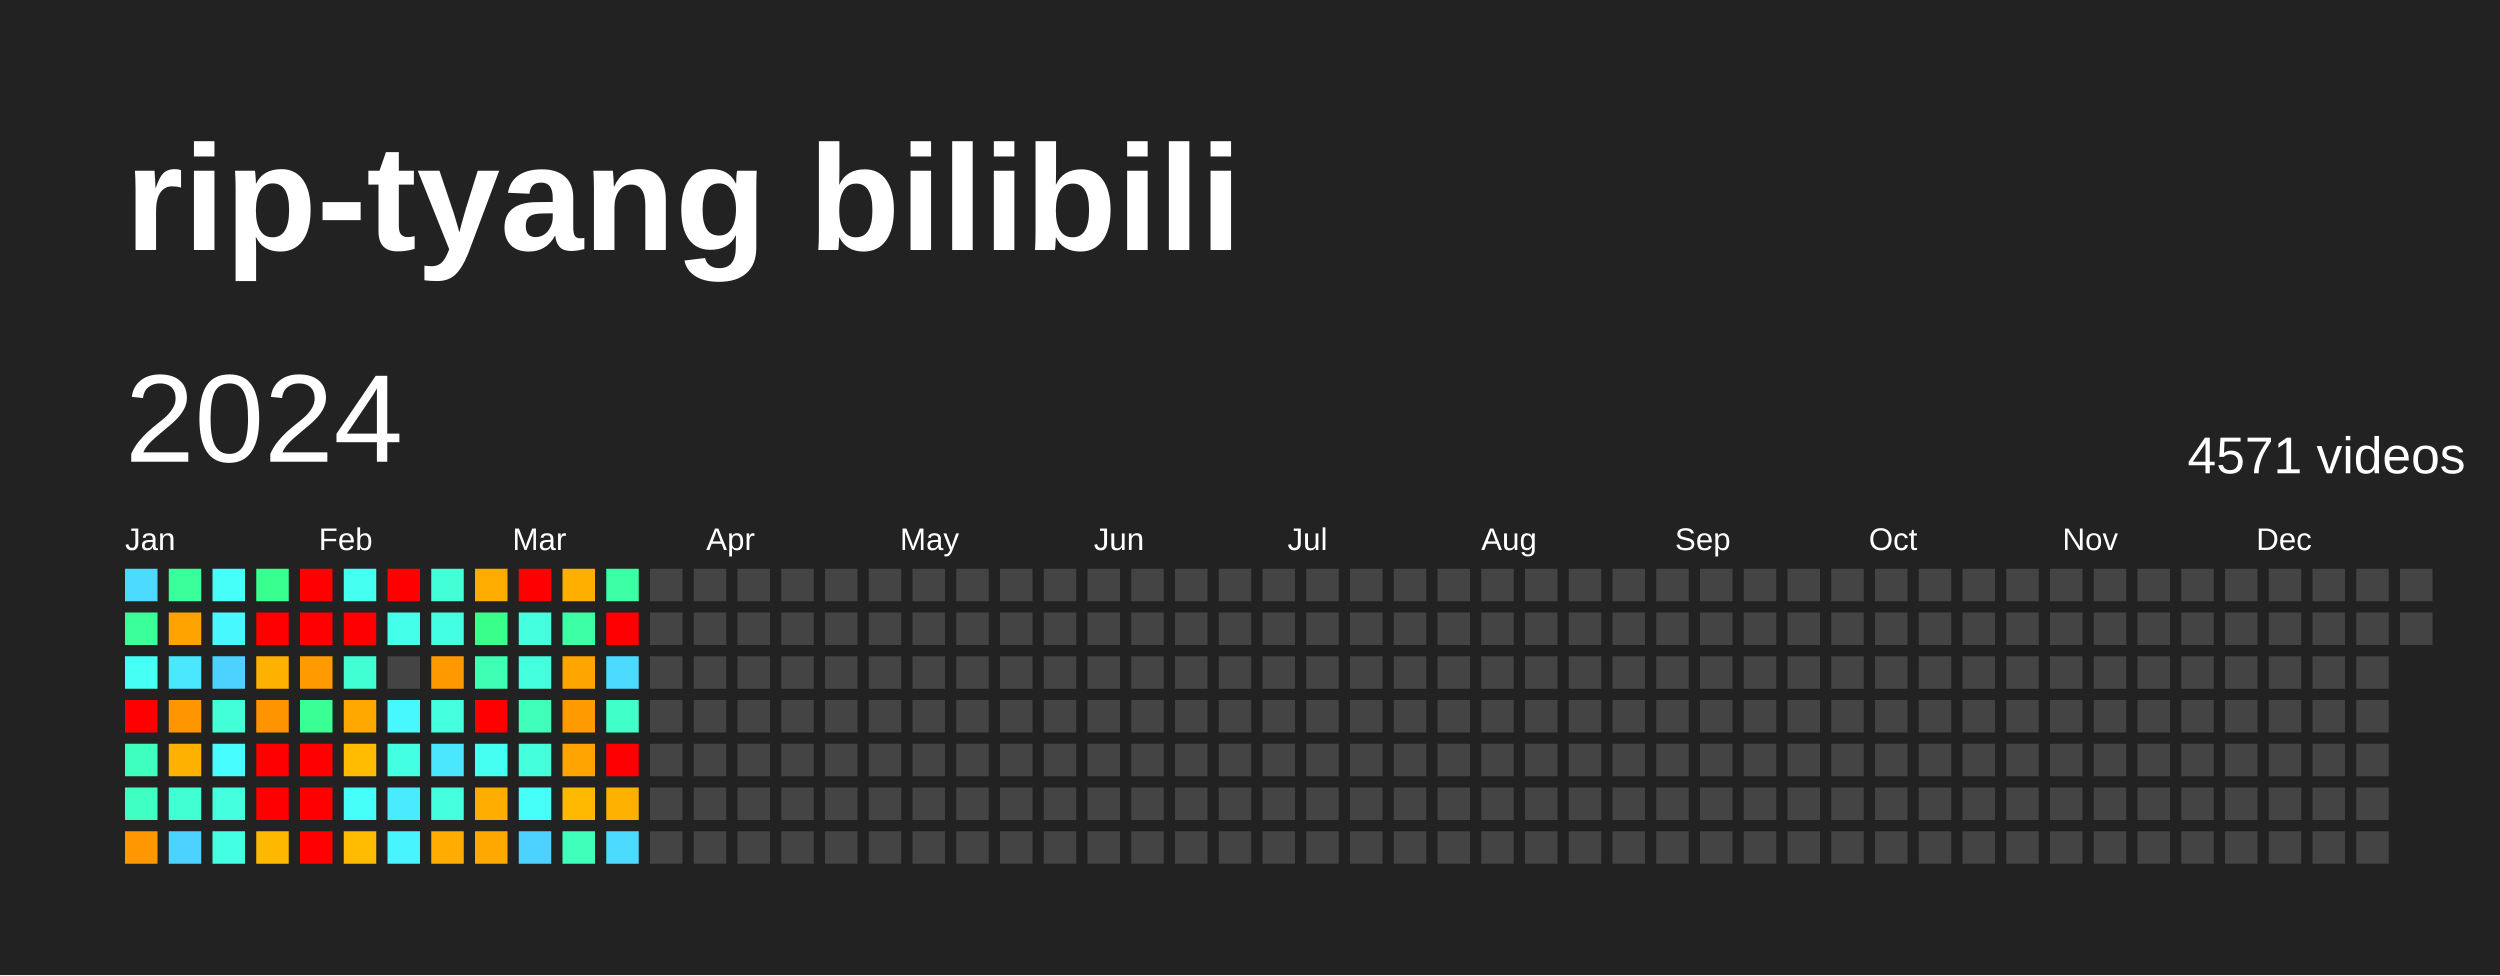
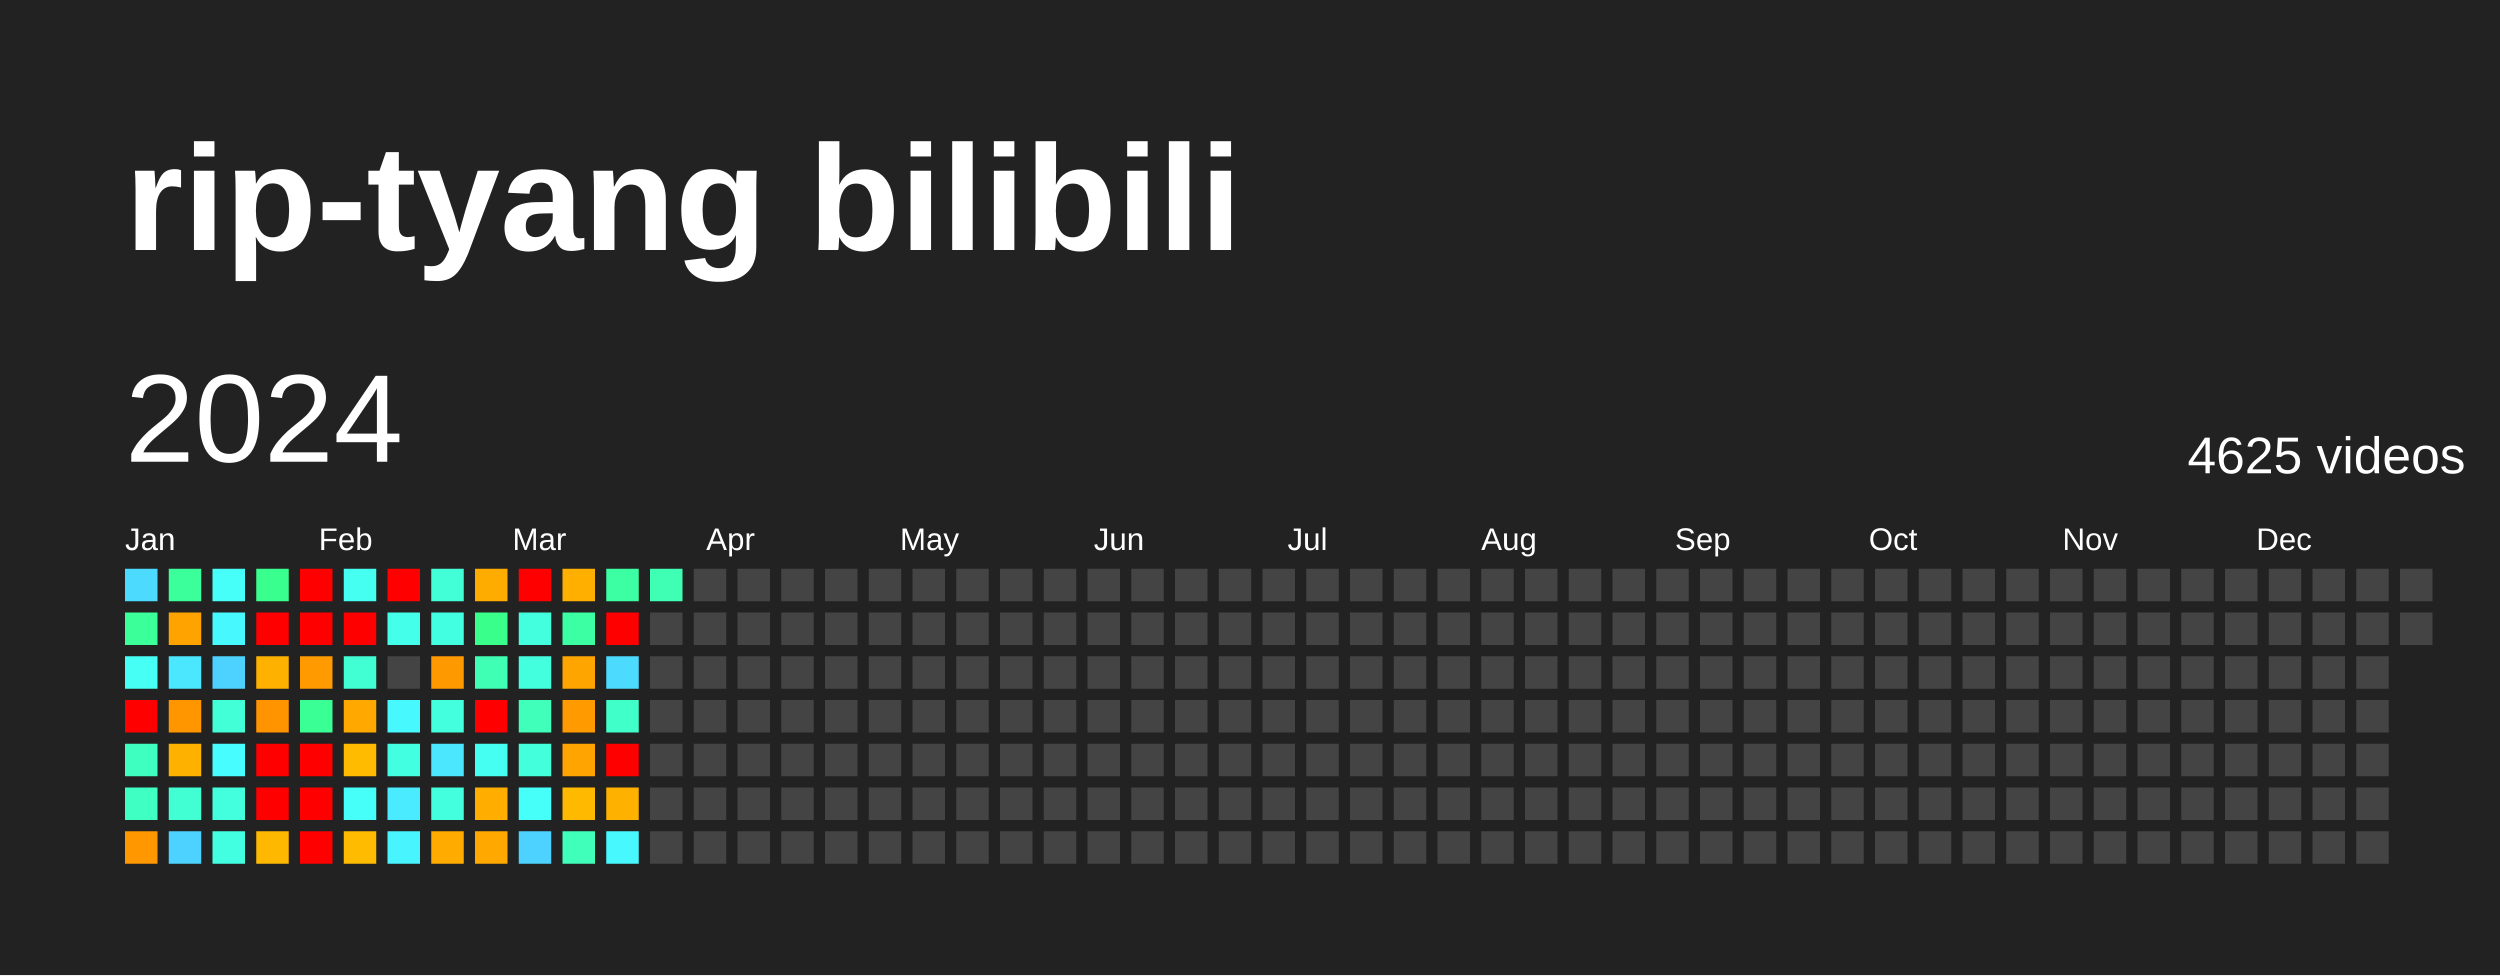
<svg xmlns="http://www.w3.org/2000/svg" baseProfile="full" height="78mm" version="1.1" viewBox="0,0,200,78" width="200mm">
  <defs />
  <rect fill="#222222" height="78" width="200" x="0" y="0" />
  <text fill="#FFFFFF" style="font-size:12px; font-family:Arial; font-weight:bold;" x="10" y="20">rip-tyang bilibili</text>
  <text dominant-baseline="hanging" fill="#FFFFFF" style="font-size:10.0px; font-family:Arial;" x="10" y="30">2024</text>
-   <text dominant-baseline="hanging" fill="#FFFFFF" style="font-size:4.125px; font-family:Arial;" x="175" y="35">4571 videos</text>
+   <text dominant-baseline="hanging" fill="#FFFFFF" style="font-size:4.125px; font-family:Arial;" x="175" y="35">4625 videos</text>
  <text fill="#FFFFFF" style="font-size:2.5px; font-family:Arial" x="10.0" y="44">Jan</text>
  <text fill="#FFFFFF" style="font-size:2.5px; font-family:Arial" x="25.5" y="44">Feb</text>
  <text fill="#FFFFFF" style="font-size:2.5px; font-family:Arial" x="41.0" y="44">Mar</text>
  <text fill="#FFFFFF" style="font-size:2.5px; font-family:Arial" x="56.5" y="44">Apr</text>
  <text fill="#FFFFFF" style="font-size:2.5px; font-family:Arial" x="72.0" y="44">May</text>
  <text fill="#FFFFFF" style="font-size:2.5px; font-family:Arial" x="87.5" y="44">Jun</text>
  <text fill="#FFFFFF" style="font-size:2.5px; font-family:Arial" x="103.0" y="44">Jul</text>
  <text fill="#FFFFFF" style="font-size:2.5px; font-family:Arial" x="118.5" y="44">Aug</text>
  <text fill="#FFFFFF" style="font-size:2.5px; font-family:Arial" x="134.0" y="44">Sep</text>
  <text fill="#FFFFFF" style="font-size:2.5px; font-family:Arial" x="149.5" y="44">Oct</text>
  <text fill="#FFFFFF" style="font-size:2.5px; font-family:Arial" x="165.0" y="44">Nov</text>
  <text fill="#FFFFFF" style="font-size:2.5px; font-family:Arial" x="180.5" y="44">Dec</text>
  <rect fill="#4cdaff" height="2.6" width="2.6" x="10.0" y="45.5" />
  <rect fill="#3bff98" height="2.6" width="2.6" x="10.0" y="49.0" />
  <rect fill="#46fff5" height="2.6" width="2.6" x="10.0" y="52.5" />
  <rect fill="red" height="2.6" width="2.6" x="10.0" y="56.0" />
  <rect fill="#3fffc0" height="2.6" width="2.6" x="10.0" y="59.5" />
  <rect fill="#40ffc3" height="2.6" width="2.6" x="10.0" y="63.0" />
  <rect fill="#ff9800" height="2.6" width="2.6" x="10.0" y="66.5" />
  <rect fill="#3bff9b" height="2.6" width="2.6" x="13.5" y="45.5" />
  <rect fill="#ffa300" height="2.6" width="2.6" x="13.5" y="49.0" />
  <rect fill="#4ae7ff" height="2.6" width="2.6" x="13.5" y="52.5" />
  <rect fill="#ff9600" height="2.6" width="2.6" x="13.5" y="56.0" />
  <rect fill="#ffb100" height="2.6" width="2.6" x="13.5" y="59.5" />
  <rect fill="#41ffd2" height="2.6" width="2.6" x="13.5" y="63.0" />
  <rect fill="#4dd2ff" height="2.6" width="2.6" x="13.5" y="66.5" />
  <rect fill="#46fff8" height="2.6" width="2.6" x="17.0" y="45.5" />
  <rect fill="#48f8ff" height="2.6" width="2.6" x="17.0" y="49.0" />
  <rect fill="#4dd2ff" height="2.6" width="2.6" x="17.0" y="52.5" />
  <rect fill="#42ffd8" height="2.6" width="2.6" x="17.0" y="56.0" />
  <rect fill="#47fdff" height="2.6" width="2.6" x="17.0" y="59.5" />
  <rect fill="#43ffde" height="2.6" width="2.6" x="17.0" y="63.0" />
  <rect fill="#43ffe1" height="2.6" width="2.6" x="17.0" y="66.5" />
  <rect fill="#39ff8e" height="2.6" width="2.6" x="20.5" y="45.5" />
  <rect fill="red" height="2.6" width="2.6" x="20.5" y="49.0" />
  <rect fill="#ffb100" height="2.6" width="2.6" x="20.5" y="52.5" />
  <rect fill="#ff9300" height="2.6" width="2.6" x="20.5" y="56.0" />
  <rect fill="red" height="2.6" width="2.6" x="20.5" y="59.5" />
  <rect fill="red" height="2.6" width="2.6" x="20.5" y="63.0" />
  <rect fill="#ffb800" height="2.6" width="2.6" x="20.5" y="66.5" />
  <rect fill="red" height="2.6" width="2.6" x="24.0" y="45.5" />
  <rect fill="red" height="2.6" width="2.6" x="24.0" y="49.0" />
  <rect fill="#ff9a00" height="2.6" width="2.6" x="24.0" y="52.5" />
  <rect fill="#3aff94" height="2.6" width="2.6" x="24.0" y="56.0" />
  <rect fill="red" height="2.6" width="2.6" x="24.0" y="59.5" />
  <rect fill="red" height="2.6" width="2.6" x="24.0" y="63.0" />
  <rect fill="red" height="2.6" width="2.6" x="24.0" y="66.5" />
  <rect fill="#45fff0" height="2.6" width="2.6" x="27.5" y="45.5" />
  <rect fill="red" height="2.6" width="2.6" x="27.5" y="49.0" />
  <rect fill="#41ffd2" height="2.6" width="2.6" x="27.5" y="52.5" />
  <rect fill="#ffa900" height="2.6" width="2.6" x="27.5" y="56.0" />
  <rect fill="#ffbb00" height="2.6" width="2.6" x="27.5" y="59.5" />
  <rect fill="#46fff8" height="2.6" width="2.6" x="27.5" y="63.0" />
  <rect fill="#ffbb00" height="2.6" width="2.6" x="27.5" y="66.5" />
  <rect fill="red" height="2.6" width="2.6" x="31.0" y="45.5" />
  <rect fill="#44ffea" height="2.6" width="2.6" x="31.0" y="49.0" />
  <rect fill="#444444" height="2.6" width="2.6" x="31.0" y="52.5" />
  <rect fill="#48f8ff" height="2.6" width="2.6" x="31.0" y="56.0" />
  <rect fill="#43ffe1" height="2.6" width="2.6" x="31.0" y="59.5" />
  <rect fill="#4aeaff" height="2.6" width="2.6" x="31.0" y="63.0" />
  <rect fill="#48f5ff" height="2.6" width="2.6" x="31.0" y="66.5" />
  <rect fill="#42ffd8" height="2.6" width="2.6" x="34.5" y="45.5" />
  <rect fill="#43ffe1" height="2.6" width="2.6" x="34.5" y="49.0" />
  <rect fill="#ff9900" height="2.6" width="2.6" x="34.5" y="52.5" />
  <rect fill="#43ffde" height="2.6" width="2.6" x="34.5" y="56.0" />
  <rect fill="#4ae7ff" height="2.6" width="2.6" x="34.5" y="59.5" />
  <rect fill="#43ffde" height="2.6" width="2.6" x="34.5" y="63.0" />
  <rect fill="#ffab00" height="2.6" width="2.6" x="34.5" y="66.5" />
  <rect fill="#ffac00" height="2.6" width="2.6" x="38.0" y="45.5" />
  <rect fill="#39ff8b" height="2.6" width="2.6" x="38.0" y="49.0" />
  <rect fill="#3effb4" height="2.6" width="2.6" x="38.0" y="52.5" />
  <rect fill="red" height="2.6" width="2.6" x="38.0" y="56.0" />
  <rect fill="#45fff2" height="2.6" width="2.6" x="38.0" y="59.5" />
  <rect fill="#ffae00" height="2.6" width="2.6" x="38.0" y="63.0" />
  <rect fill="#ffa900" height="2.6" width="2.6" x="38.0" y="66.5" />
  <rect fill="red" height="2.6" width="2.6" x="41.5" y="45.5" />
  <rect fill="#43ffde" height="2.6" width="2.6" x="41.5" y="49.0" />
  <rect fill="#43ffde" height="2.6" width="2.6" x="41.5" y="52.5" />
  <rect fill="#3fffba" height="2.6" width="2.6" x="41.5" y="56.0" />
  <rect fill="#43ffdb" height="2.6" width="2.6" x="41.5" y="59.5" />
  <rect fill="#46fff8" height="2.6" width="2.6" x="41.5" y="63.0" />
  <rect fill="#4dd2ff" height="2.6" width="2.6" x="41.5" y="66.5" />
  <rect fill="#ffaf00" height="2.6" width="2.6" x="45.0" y="45.5" />
  <rect fill="#3cffa4" height="2.6" width="2.6" x="45.0" y="49.0" />
  <rect fill="#ffa500" height="2.6" width="2.6" x="45.0" y="52.5" />
  <rect fill="#ff9a00" height="2.6" width="2.6" x="45.0" y="56.0" />
  <rect fill="#ffa400" height="2.6" width="2.6" x="45.0" y="59.5" />
  <rect fill="#ffba00" height="2.6" width="2.6" x="45.0" y="63.0" />
  <rect fill="#3fffba" height="2.6" width="2.6" x="45.0" y="66.5" />
  <rect fill="#3cffa4" height="2.6" width="2.6" x="48.5" y="45.5" />
  <rect fill="red" height="2.6" width="2.6" x="48.5" y="49.0" />
  <rect fill="#4cdaff" height="2.6" width="2.6" x="48.5" y="52.5" />
  <rect fill="#40ffc9" height="2.6" width="2.6" x="48.5" y="56.0" />
  <rect fill="red" height="2.6" width="2.6" x="48.5" y="59.5" />
  <rect fill="#ffb100" height="2.6" width="2.6" x="48.5" y="63.0" />
-   <rect fill="#4cdaff" height="2.6" width="2.6" x="48.5" y="66.5" />
-   <rect fill="#444444" height="2.6" width="2.6" x="52.0" y="45.5" />
+   <rect fill="#48f8ff" height="2.6" width="2.6" x="48.5" y="66.5" />
+   <rect fill="#3effb4" height="2.6" width="2.6" x="52.0" y="45.5" />
  <rect fill="#444444" height="2.6" width="2.6" x="52.0" y="49.0" />
  <rect fill="#444444" height="2.6" width="2.6" x="52.0" y="52.5" />
  <rect fill="#444444" height="2.6" width="2.6" x="52.0" y="56.0" />
  <rect fill="#444444" height="2.6" width="2.6" x="52.0" y="59.5" />
  <rect fill="#444444" height="2.6" width="2.6" x="52.0" y="63.0" />
  <rect fill="#444444" height="2.6" width="2.6" x="52.0" y="66.5" />
  <rect fill="#444444" height="2.6" width="2.6" x="55.5" y="45.5" />
  <rect fill="#444444" height="2.6" width="2.6" x="55.5" y="49.0" />
  <rect fill="#444444" height="2.6" width="2.6" x="55.5" y="52.5" />
  <rect fill="#444444" height="2.6" width="2.6" x="55.5" y="56.0" />
  <rect fill="#444444" height="2.6" width="2.6" x="55.5" y="59.5" />
  <rect fill="#444444" height="2.6" width="2.6" x="55.5" y="63.0" />
  <rect fill="#444444" height="2.6" width="2.6" x="55.5" y="66.5" />
  <rect fill="#444444" height="2.6" width="2.6" x="59.0" y="45.5" />
  <rect fill="#444444" height="2.6" width="2.6" x="59.0" y="49.0" />
  <rect fill="#444444" height="2.6" width="2.6" x="59.0" y="52.5" />
  <rect fill="#444444" height="2.6" width="2.6" x="59.0" y="56.0" />
  <rect fill="#444444" height="2.6" width="2.6" x="59.0" y="59.5" />
  <rect fill="#444444" height="2.6" width="2.6" x="59.0" y="63.0" />
  <rect fill="#444444" height="2.6" width="2.6" x="59.0" y="66.5" />
  <rect fill="#444444" height="2.6" width="2.6" x="62.5" y="45.5" />
  <rect fill="#444444" height="2.6" width="2.6" x="62.5" y="49.0" />
  <rect fill="#444444" height="2.6" width="2.6" x="62.5" y="52.5" />
  <rect fill="#444444" height="2.6" width="2.6" x="62.5" y="56.0" />
  <rect fill="#444444" height="2.6" width="2.6" x="62.5" y="59.5" />
  <rect fill="#444444" height="2.6" width="2.6" x="62.5" y="63.0" />
  <rect fill="#444444" height="2.6" width="2.6" x="62.5" y="66.5" />
  <rect fill="#444444" height="2.6" width="2.6" x="66.0" y="45.5" />
  <rect fill="#444444" height="2.6" width="2.6" x="66.0" y="49.0" />
  <rect fill="#444444" height="2.6" width="2.6" x="66.0" y="52.5" />
  <rect fill="#444444" height="2.6" width="2.6" x="66.0" y="56.0" />
  <rect fill="#444444" height="2.6" width="2.6" x="66.0" y="59.5" />
  <rect fill="#444444" height="2.6" width="2.6" x="66.0" y="63.0" />
  <rect fill="#444444" height="2.6" width="2.6" x="66.0" y="66.5" />
  <rect fill="#444444" height="2.6" width="2.6" x="69.5" y="45.5" />
  <rect fill="#444444" height="2.6" width="2.6" x="69.5" y="49.0" />
  <rect fill="#444444" height="2.6" width="2.6" x="69.5" y="52.5" />
  <rect fill="#444444" height="2.6" width="2.6" x="69.5" y="56.0" />
  <rect fill="#444444" height="2.6" width="2.6" x="69.5" y="59.5" />
  <rect fill="#444444" height="2.6" width="2.6" x="69.5" y="63.0" />
  <rect fill="#444444" height="2.6" width="2.6" x="69.5" y="66.5" />
  <rect fill="#444444" height="2.6" width="2.6" x="73.0" y="45.5" />
  <rect fill="#444444" height="2.6" width="2.6" x="73.0" y="49.0" />
  <rect fill="#444444" height="2.6" width="2.6" x="73.0" y="52.5" />
  <rect fill="#444444" height="2.6" width="2.6" x="73.0" y="56.0" />
  <rect fill="#444444" height="2.6" width="2.6" x="73.0" y="59.5" />
  <rect fill="#444444" height="2.6" width="2.6" x="73.0" y="63.0" />
  <rect fill="#444444" height="2.6" width="2.6" x="73.0" y="66.5" />
  <rect fill="#444444" height="2.6" width="2.6" x="76.5" y="45.5" />
  <rect fill="#444444" height="2.6" width="2.6" x="76.5" y="49.0" />
  <rect fill="#444444" height="2.6" width="2.6" x="76.5" y="52.5" />
  <rect fill="#444444" height="2.6" width="2.6" x="76.5" y="56.0" />
  <rect fill="#444444" height="2.6" width="2.6" x="76.5" y="59.5" />
  <rect fill="#444444" height="2.6" width="2.6" x="76.5" y="63.0" />
  <rect fill="#444444" height="2.6" width="2.6" x="76.5" y="66.5" />
  <rect fill="#444444" height="2.6" width="2.6" x="80.0" y="45.5" />
  <rect fill="#444444" height="2.6" width="2.6" x="80.0" y="49.0" />
  <rect fill="#444444" height="2.6" width="2.6" x="80.0" y="52.5" />
  <rect fill="#444444" height="2.6" width="2.6" x="80.0" y="56.0" />
  <rect fill="#444444" height="2.6" width="2.6" x="80.0" y="59.5" />
  <rect fill="#444444" height="2.6" width="2.6" x="80.0" y="63.0" />
  <rect fill="#444444" height="2.6" width="2.6" x="80.0" y="66.5" />
  <rect fill="#444444" height="2.6" width="2.6" x="83.5" y="45.5" />
  <rect fill="#444444" height="2.6" width="2.6" x="83.5" y="49.0" />
  <rect fill="#444444" height="2.6" width="2.6" x="83.5" y="52.5" />
  <rect fill="#444444" height="2.6" width="2.6" x="83.5" y="56.0" />
  <rect fill="#444444" height="2.6" width="2.6" x="83.5" y="59.5" />
  <rect fill="#444444" height="2.6" width="2.6" x="83.5" y="63.0" />
  <rect fill="#444444" height="2.6" width="2.6" x="83.5" y="66.5" />
  <rect fill="#444444" height="2.6" width="2.6" x="87.0" y="45.5" />
  <rect fill="#444444" height="2.6" width="2.6" x="87.0" y="49.0" />
  <rect fill="#444444" height="2.6" width="2.6" x="87.0" y="52.5" />
  <rect fill="#444444" height="2.6" width="2.6" x="87.0" y="56.0" />
  <rect fill="#444444" height="2.6" width="2.6" x="87.0" y="59.5" />
  <rect fill="#444444" height="2.6" width="2.6" x="87.0" y="63.0" />
  <rect fill="#444444" height="2.6" width="2.6" x="87.0" y="66.5" />
  <rect fill="#444444" height="2.6" width="2.6" x="90.5" y="45.5" />
  <rect fill="#444444" height="2.6" width="2.6" x="90.5" y="49.0" />
  <rect fill="#444444" height="2.6" width="2.6" x="90.5" y="52.5" />
  <rect fill="#444444" height="2.6" width="2.6" x="90.5" y="56.0" />
  <rect fill="#444444" height="2.6" width="2.6" x="90.5" y="59.5" />
  <rect fill="#444444" height="2.6" width="2.6" x="90.5" y="63.0" />
  <rect fill="#444444" height="2.6" width="2.6" x="90.5" y="66.5" />
  <rect fill="#444444" height="2.6" width="2.6" x="94.0" y="45.5" />
  <rect fill="#444444" height="2.6" width="2.6" x="94.0" y="49.0" />
  <rect fill="#444444" height="2.6" width="2.6" x="94.0" y="52.5" />
  <rect fill="#444444" height="2.6" width="2.6" x="94.0" y="56.0" />
  <rect fill="#444444" height="2.6" width="2.6" x="94.0" y="59.5" />
  <rect fill="#444444" height="2.6" width="2.6" x="94.0" y="63.0" />
  <rect fill="#444444" height="2.6" width="2.6" x="94.0" y="66.5" />
  <rect fill="#444444" height="2.6" width="2.6" x="97.5" y="45.5" />
  <rect fill="#444444" height="2.6" width="2.6" x="97.5" y="49.0" />
  <rect fill="#444444" height="2.6" width="2.6" x="97.5" y="52.5" />
  <rect fill="#444444" height="2.6" width="2.6" x="97.5" y="56.0" />
  <rect fill="#444444" height="2.6" width="2.6" x="97.5" y="59.5" />
  <rect fill="#444444" height="2.6" width="2.6" x="97.5" y="63.0" />
  <rect fill="#444444" height="2.6" width="2.6" x="97.5" y="66.5" />
  <rect fill="#444444" height="2.6" width="2.6" x="101.0" y="45.5" />
  <rect fill="#444444" height="2.6" width="2.6" x="101.0" y="49.0" />
  <rect fill="#444444" height="2.6" width="2.6" x="101.0" y="52.5" />
  <rect fill="#444444" height="2.6" width="2.6" x="101.0" y="56.0" />
  <rect fill="#444444" height="2.6" width="2.6" x="101.0" y="59.5" />
  <rect fill="#444444" height="2.6" width="2.6" x="101.0" y="63.0" />
  <rect fill="#444444" height="2.6" width="2.6" x="101.0" y="66.5" />
  <rect fill="#444444" height="2.6" width="2.6" x="104.5" y="45.5" />
  <rect fill="#444444" height="2.6" width="2.6" x="104.5" y="49.0" />
  <rect fill="#444444" height="2.6" width="2.6" x="104.5" y="52.5" />
  <rect fill="#444444" height="2.6" width="2.6" x="104.5" y="56.0" />
  <rect fill="#444444" height="2.6" width="2.6" x="104.5" y="59.5" />
  <rect fill="#444444" height="2.6" width="2.6" x="104.5" y="63.0" />
  <rect fill="#444444" height="2.6" width="2.6" x="104.5" y="66.5" />
  <rect fill="#444444" height="2.6" width="2.6" x="108.0" y="45.5" />
  <rect fill="#444444" height="2.6" width="2.6" x="108.0" y="49.0" />
  <rect fill="#444444" height="2.6" width="2.6" x="108.0" y="52.5" />
  <rect fill="#444444" height="2.6" width="2.6" x="108.0" y="56.0" />
  <rect fill="#444444" height="2.6" width="2.6" x="108.0" y="59.5" />
  <rect fill="#444444" height="2.6" width="2.6" x="108.0" y="63.0" />
  <rect fill="#444444" height="2.6" width="2.6" x="108.0" y="66.5" />
  <rect fill="#444444" height="2.6" width="2.6" x="111.5" y="45.5" />
  <rect fill="#444444" height="2.6" width="2.6" x="111.5" y="49.0" />
  <rect fill="#444444" height="2.6" width="2.6" x="111.5" y="52.5" />
  <rect fill="#444444" height="2.6" width="2.6" x="111.5" y="56.0" />
  <rect fill="#444444" height="2.6" width="2.6" x="111.5" y="59.5" />
  <rect fill="#444444" height="2.6" width="2.6" x="111.5" y="63.0" />
  <rect fill="#444444" height="2.6" width="2.6" x="111.5" y="66.5" />
  <rect fill="#444444" height="2.6" width="2.6" x="115.0" y="45.5" />
  <rect fill="#444444" height="2.6" width="2.6" x="115.0" y="49.0" />
  <rect fill="#444444" height="2.6" width="2.6" x="115.0" y="52.5" />
  <rect fill="#444444" height="2.6" width="2.6" x="115.0" y="56.0" />
  <rect fill="#444444" height="2.6" width="2.6" x="115.0" y="59.5" />
  <rect fill="#444444" height="2.6" width="2.6" x="115.0" y="63.0" />
  <rect fill="#444444" height="2.6" width="2.6" x="115.0" y="66.5" />
  <rect fill="#444444" height="2.6" width="2.6" x="118.5" y="45.5" />
  <rect fill="#444444" height="2.6" width="2.6" x="118.5" y="49.0" />
  <rect fill="#444444" height="2.6" width="2.6" x="118.5" y="52.5" />
  <rect fill="#444444" height="2.6" width="2.6" x="118.5" y="56.0" />
  <rect fill="#444444" height="2.6" width="2.6" x="118.5" y="59.5" />
  <rect fill="#444444" height="2.6" width="2.6" x="118.5" y="63.0" />
  <rect fill="#444444" height="2.6" width="2.6" x="118.5" y="66.5" />
  <rect fill="#444444" height="2.6" width="2.6" x="122.0" y="45.5" />
  <rect fill="#444444" height="2.6" width="2.6" x="122.0" y="49.0" />
  <rect fill="#444444" height="2.6" width="2.6" x="122.0" y="52.5" />
  <rect fill="#444444" height="2.6" width="2.6" x="122.0" y="56.0" />
  <rect fill="#444444" height="2.6" width="2.6" x="122.0" y="59.5" />
  <rect fill="#444444" height="2.6" width="2.6" x="122.0" y="63.0" />
  <rect fill="#444444" height="2.6" width="2.6" x="122.0" y="66.5" />
  <rect fill="#444444" height="2.6" width="2.6" x="125.5" y="45.5" />
  <rect fill="#444444" height="2.6" width="2.6" x="125.5" y="49.0" />
  <rect fill="#444444" height="2.6" width="2.6" x="125.5" y="52.5" />
  <rect fill="#444444" height="2.6" width="2.6" x="125.5" y="56.0" />
  <rect fill="#444444" height="2.6" width="2.6" x="125.5" y="59.5" />
  <rect fill="#444444" height="2.6" width="2.6" x="125.5" y="63.0" />
  <rect fill="#444444" height="2.6" width="2.6" x="125.5" y="66.5" />
  <rect fill="#444444" height="2.6" width="2.6" x="129.0" y="45.5" />
  <rect fill="#444444" height="2.6" width="2.6" x="129.0" y="49.0" />
  <rect fill="#444444" height="2.6" width="2.6" x="129.0" y="52.5" />
  <rect fill="#444444" height="2.6" width="2.6" x="129.0" y="56.0" />
  <rect fill="#444444" height="2.6" width="2.6" x="129.0" y="59.5" />
  <rect fill="#444444" height="2.6" width="2.6" x="129.0" y="63.0" />
  <rect fill="#444444" height="2.6" width="2.6" x="129.0" y="66.5" />
  <rect fill="#444444" height="2.6" width="2.6" x="132.5" y="45.5" />
  <rect fill="#444444" height="2.6" width="2.6" x="132.5" y="49.0" />
  <rect fill="#444444" height="2.6" width="2.6" x="132.5" y="52.5" />
  <rect fill="#444444" height="2.6" width="2.6" x="132.5" y="56.0" />
  <rect fill="#444444" height="2.6" width="2.6" x="132.5" y="59.5" />
  <rect fill="#444444" height="2.6" width="2.6" x="132.5" y="63.0" />
  <rect fill="#444444" height="2.6" width="2.6" x="132.5" y="66.5" />
  <rect fill="#444444" height="2.6" width="2.6" x="136.0" y="45.5" />
  <rect fill="#444444" height="2.6" width="2.6" x="136.0" y="49.0" />
  <rect fill="#444444" height="2.6" width="2.6" x="136.0" y="52.5" />
  <rect fill="#444444" height="2.6" width="2.6" x="136.0" y="56.0" />
  <rect fill="#444444" height="2.6" width="2.6" x="136.0" y="59.5" />
  <rect fill="#444444" height="2.6" width="2.6" x="136.0" y="63.0" />
  <rect fill="#444444" height="2.6" width="2.6" x="136.0" y="66.5" />
  <rect fill="#444444" height="2.6" width="2.6" x="139.5" y="45.5" />
  <rect fill="#444444" height="2.6" width="2.6" x="139.5" y="49.0" />
  <rect fill="#444444" height="2.6" width="2.6" x="139.5" y="52.5" />
  <rect fill="#444444" height="2.6" width="2.6" x="139.5" y="56.0" />
  <rect fill="#444444" height="2.6" width="2.6" x="139.5" y="59.5" />
  <rect fill="#444444" height="2.6" width="2.6" x="139.5" y="63.0" />
  <rect fill="#444444" height="2.6" width="2.6" x="139.5" y="66.5" />
  <rect fill="#444444" height="2.6" width="2.6" x="143.0" y="45.5" />
  <rect fill="#444444" height="2.6" width="2.6" x="143.0" y="49.0" />
  <rect fill="#444444" height="2.6" width="2.6" x="143.0" y="52.5" />
  <rect fill="#444444" height="2.6" width="2.6" x="143.0" y="56.0" />
  <rect fill="#444444" height="2.6" width="2.6" x="143.0" y="59.5" />
  <rect fill="#444444" height="2.6" width="2.6" x="143.0" y="63.0" />
  <rect fill="#444444" height="2.6" width="2.6" x="143.0" y="66.5" />
  <rect fill="#444444" height="2.6" width="2.6" x="146.5" y="45.5" />
  <rect fill="#444444" height="2.6" width="2.6" x="146.5" y="49.0" />
  <rect fill="#444444" height="2.6" width="2.6" x="146.5" y="52.5" />
  <rect fill="#444444" height="2.6" width="2.6" x="146.5" y="56.0" />
  <rect fill="#444444" height="2.6" width="2.6" x="146.5" y="59.5" />
  <rect fill="#444444" height="2.6" width="2.6" x="146.5" y="63.0" />
  <rect fill="#444444" height="2.6" width="2.6" x="146.5" y="66.5" />
  <rect fill="#444444" height="2.6" width="2.6" x="150.0" y="45.5" />
  <rect fill="#444444" height="2.6" width="2.6" x="150.0" y="49.0" />
  <rect fill="#444444" height="2.6" width="2.6" x="150.0" y="52.5" />
  <rect fill="#444444" height="2.6" width="2.6" x="150.0" y="56.0" />
  <rect fill="#444444" height="2.6" width="2.6" x="150.0" y="59.5" />
  <rect fill="#444444" height="2.6" width="2.6" x="150.0" y="63.0" />
  <rect fill="#444444" height="2.6" width="2.6" x="150.0" y="66.5" />
  <rect fill="#444444" height="2.6" width="2.6" x="153.5" y="45.5" />
  <rect fill="#444444" height="2.6" width="2.6" x="153.5" y="49.0" />
  <rect fill="#444444" height="2.6" width="2.6" x="153.5" y="52.5" />
  <rect fill="#444444" height="2.6" width="2.6" x="153.5" y="56.0" />
  <rect fill="#444444" height="2.6" width="2.6" x="153.5" y="59.5" />
  <rect fill="#444444" height="2.6" width="2.6" x="153.5" y="63.0" />
  <rect fill="#444444" height="2.6" width="2.6" x="153.5" y="66.5" />
  <rect fill="#444444" height="2.6" width="2.6" x="157.0" y="45.5" />
  <rect fill="#444444" height="2.6" width="2.6" x="157.0" y="49.0" />
  <rect fill="#444444" height="2.6" width="2.6" x="157.0" y="52.5" />
  <rect fill="#444444" height="2.6" width="2.6" x="157.0" y="56.0" />
  <rect fill="#444444" height="2.6" width="2.6" x="157.0" y="59.5" />
  <rect fill="#444444" height="2.6" width="2.6" x="157.0" y="63.0" />
  <rect fill="#444444" height="2.6" width="2.6" x="157.0" y="66.5" />
  <rect fill="#444444" height="2.6" width="2.6" x="160.5" y="45.5" />
  <rect fill="#444444" height="2.6" width="2.6" x="160.5" y="49.0" />
  <rect fill="#444444" height="2.6" width="2.6" x="160.5" y="52.5" />
  <rect fill="#444444" height="2.6" width="2.6" x="160.5" y="56.0" />
  <rect fill="#444444" height="2.6" width="2.6" x="160.5" y="59.5" />
  <rect fill="#444444" height="2.6" width="2.6" x="160.5" y="63.0" />
  <rect fill="#444444" height="2.6" width="2.6" x="160.5" y="66.5" />
  <rect fill="#444444" height="2.6" width="2.6" x="164.0" y="45.5" />
  <rect fill="#444444" height="2.6" width="2.6" x="164.0" y="49.0" />
  <rect fill="#444444" height="2.6" width="2.6" x="164.0" y="52.5" />
  <rect fill="#444444" height="2.6" width="2.6" x="164.0" y="56.0" />
  <rect fill="#444444" height="2.6" width="2.6" x="164.0" y="59.5" />
  <rect fill="#444444" height="2.6" width="2.6" x="164.0" y="63.0" />
  <rect fill="#444444" height="2.6" width="2.6" x="164.0" y="66.5" />
  <rect fill="#444444" height="2.6" width="2.6" x="167.5" y="45.5" />
  <rect fill="#444444" height="2.6" width="2.6" x="167.5" y="49.0" />
  <rect fill="#444444" height="2.6" width="2.6" x="167.5" y="52.5" />
  <rect fill="#444444" height="2.6" width="2.6" x="167.5" y="56.0" />
  <rect fill="#444444" height="2.6" width="2.6" x="167.5" y="59.5" />
  <rect fill="#444444" height="2.6" width="2.6" x="167.5" y="63.0" />
  <rect fill="#444444" height="2.6" width="2.6" x="167.5" y="66.5" />
  <rect fill="#444444" height="2.6" width="2.6" x="171.0" y="45.5" />
  <rect fill="#444444" height="2.6" width="2.6" x="171.0" y="49.0" />
  <rect fill="#444444" height="2.6" width="2.6" x="171.0" y="52.5" />
  <rect fill="#444444" height="2.6" width="2.6" x="171.0" y="56.0" />
  <rect fill="#444444" height="2.6" width="2.6" x="171.0" y="59.5" />
  <rect fill="#444444" height="2.6" width="2.6" x="171.0" y="63.0" />
  <rect fill="#444444" height="2.6" width="2.6" x="171.0" y="66.5" />
  <rect fill="#444444" height="2.6" width="2.6" x="174.5" y="45.5" />
  <rect fill="#444444" height="2.6" width="2.6" x="174.5" y="49.0" />
  <rect fill="#444444" height="2.6" width="2.6" x="174.5" y="52.5" />
  <rect fill="#444444" height="2.6" width="2.6" x="174.5" y="56.0" />
  <rect fill="#444444" height="2.6" width="2.6" x="174.5" y="59.5" />
  <rect fill="#444444" height="2.6" width="2.6" x="174.5" y="63.0" />
  <rect fill="#444444" height="2.6" width="2.6" x="174.5" y="66.5" />
  <rect fill="#444444" height="2.6" width="2.6" x="178.0" y="45.5" />
  <rect fill="#444444" height="2.6" width="2.6" x="178.0" y="49.0" />
  <rect fill="#444444" height="2.6" width="2.6" x="178.0" y="52.5" />
  <rect fill="#444444" height="2.6" width="2.6" x="178.0" y="56.0" />
  <rect fill="#444444" height="2.6" width="2.6" x="178.0" y="59.5" />
  <rect fill="#444444" height="2.6" width="2.6" x="178.0" y="63.0" />
  <rect fill="#444444" height="2.6" width="2.6" x="178.0" y="66.5" />
  <rect fill="#444444" height="2.6" width="2.6" x="181.5" y="45.5" />
  <rect fill="#444444" height="2.6" width="2.6" x="181.5" y="49.0" />
  <rect fill="#444444" height="2.6" width="2.6" x="181.5" y="52.5" />
  <rect fill="#444444" height="2.6" width="2.6" x="181.5" y="56.0" />
  <rect fill="#444444" height="2.6" width="2.6" x="181.5" y="59.5" />
  <rect fill="#444444" height="2.6" width="2.6" x="181.5" y="63.0" />
  <rect fill="#444444" height="2.6" width="2.6" x="181.5" y="66.5" />
  <rect fill="#444444" height="2.6" width="2.6" x="185.0" y="45.5" />
  <rect fill="#444444" height="2.6" width="2.6" x="185.0" y="49.0" />
  <rect fill="#444444" height="2.6" width="2.6" x="185.0" y="52.5" />
  <rect fill="#444444" height="2.6" width="2.6" x="185.0" y="56.0" />
  <rect fill="#444444" height="2.6" width="2.6" x="185.0" y="59.5" />
  <rect fill="#444444" height="2.6" width="2.6" x="185.0" y="63.0" />
  <rect fill="#444444" height="2.6" width="2.6" x="185.0" y="66.5" />
  <rect fill="#444444" height="2.6" width="2.6" x="188.5" y="45.5" />
  <rect fill="#444444" height="2.6" width="2.6" x="188.5" y="49.0" />
  <rect fill="#444444" height="2.6" width="2.6" x="188.5" y="52.5" />
  <rect fill="#444444" height="2.6" width="2.6" x="188.5" y="56.0" />
  <rect fill="#444444" height="2.6" width="2.6" x="188.5" y="59.5" />
  <rect fill="#444444" height="2.6" width="2.6" x="188.5" y="63.0" />
  <rect fill="#444444" height="2.6" width="2.6" x="188.5" y="66.5" />
  <rect fill="#444444" height="2.6" width="2.6" x="192.0" y="45.5" />
  <rect fill="#444444" height="2.6" width="2.6" x="192.0" y="49.0" />
</svg>
